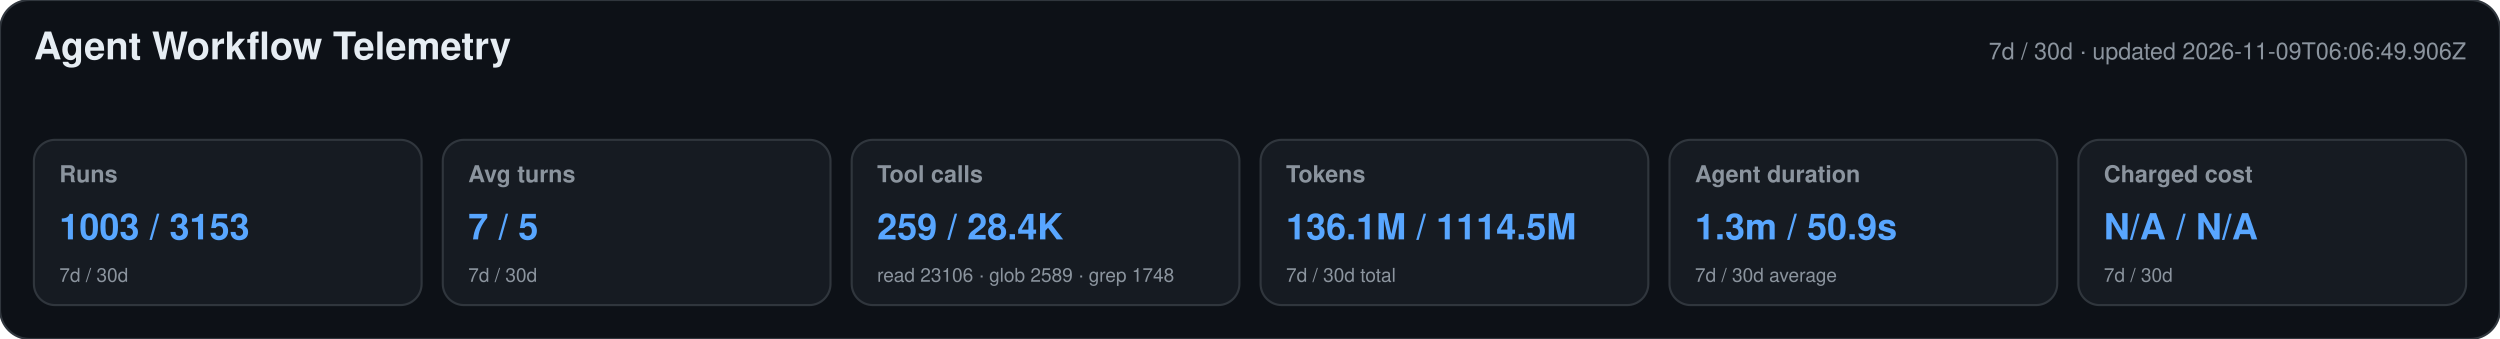
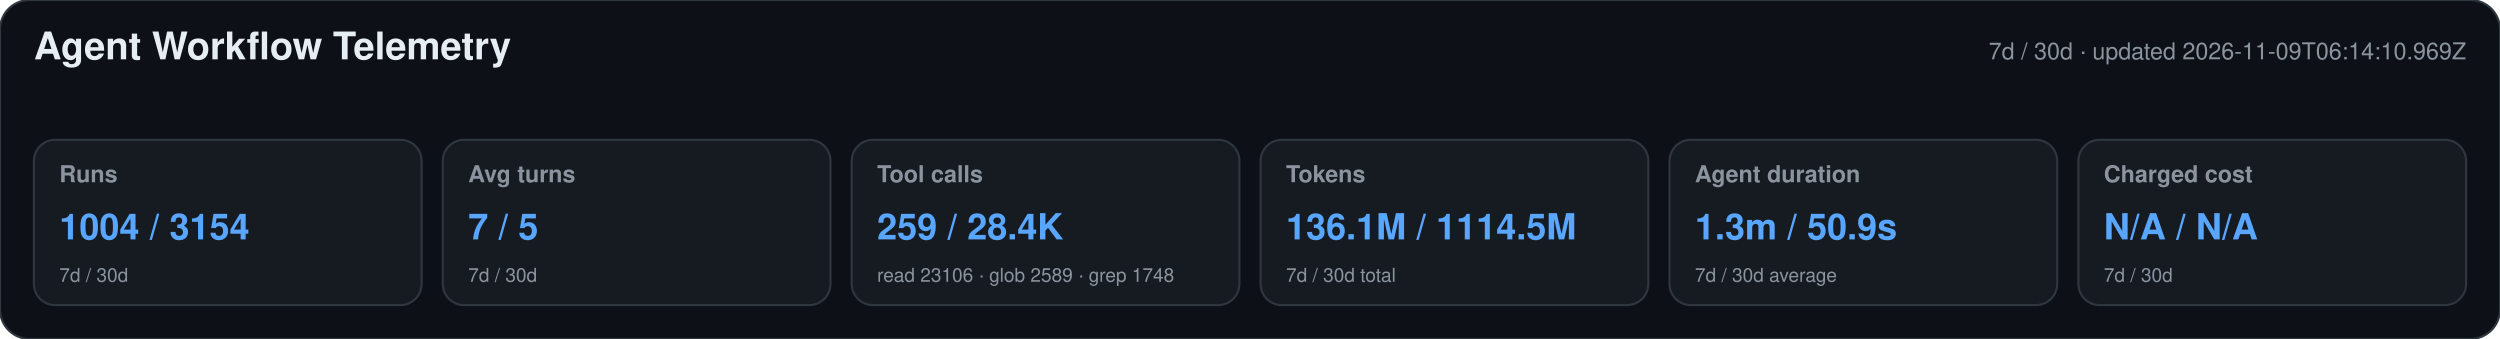
<svg xmlns="http://www.w3.org/2000/svg" width="1180" height="160" viewBox="0 0 1180 160" role="img" aria-labelledby="title desc">
  <style>text{font-family:-apple-system,BlinkMacSystemFont,"Segoe UI",Helvetica,Arial,sans-serif}.heading{font-size:18px;font-weight:650;fill:#e6edf3}.meta,.label,.secondary{fill:#8b949e}.meta,.label{font-size:11px}.label{font-weight:600}.primary{font-size:17px;font-weight:700;fill:#58a6ff}.secondary{font-size:9px}</style>
  <rect width="1180" height="160" rx="14" fill="#0d1117" stroke="#30363d" />
  <text x="16" y="28" class="heading">Agent Workflow Telemetry</text>
-   <text x="1164" y="28" text-anchor="end" class="meta">7d / 30d · updated 2026-11-09T06:06:49.906Z</text>
+   <text x="1164" y="28" text-anchor="end" class="meta">7d / 30d · updated 2026-11-09T06:14:10.969Z</text>
  <g>
    <rect x="16" y="66" width="183" height="78" rx="10" fill="#161b22" stroke="#30363d" />
    <text x="28" y="86" class="label">Runs</text>
-     <text x="28" y="113" class="primary">1003 / 3153</text>
+     <text x="28" y="113" class="primary">1004 / 3154</text>
    <text x="28" y="133" class="secondary">7d / 30d</text>
  </g>
  <g>
    <rect x="209" y="66" width="183" height="78" rx="10" fill="#161b22" stroke="#30363d" />
    <text x="221" y="86" class="label">Avg turns</text>
    <text x="221" y="113" class="primary">7 / 5</text>
    <text x="221" y="133" class="secondary">7d / 30d</text>
  </g>
  <g>
    <rect x="402" y="66" width="183" height="78" rx="10" fill="#161b22" stroke="#30363d" />
    <text x="414" y="86" class="label">Tool calls</text>
    <text x="414" y="113" class="primary">259 / 28.4K</text>
    <text x="414" y="133" class="secondary">read 23106 · glob 2589 · grep 1748</text>
  </g>
  <g>
    <rect x="595" y="66" width="183" height="78" rx="10" fill="#161b22" stroke="#30363d" />
    <text x="607" y="86" class="label">Tokens</text>
    <text x="607" y="113" class="primary">136.1M / 1114.5M</text>
    <text x="607" y="133" class="secondary">7d / 30d total</text>
  </g>
  <g>
    <rect x="788" y="66" width="183" height="78" rx="10" fill="#161b22" stroke="#30363d" />
    <text x="800" y="86" class="label">Agent duration</text>
    <text x="800" y="113" class="primary">1.3m / 50.9s</text>
    <text x="800" y="133" class="secondary">7d / 30d average</text>
  </g>
  <g>
    <rect x="981" y="66" width="183" height="78" rx="10" fill="#161b22" stroke="#30363d" />
    <text x="993" y="86" class="label">Charged cost</text>
    <text x="993" y="113" class="primary">N/A / N/A</text>
    <text x="993" y="133" class="secondary">7d / 30d</text>
  </g>
</svg>
